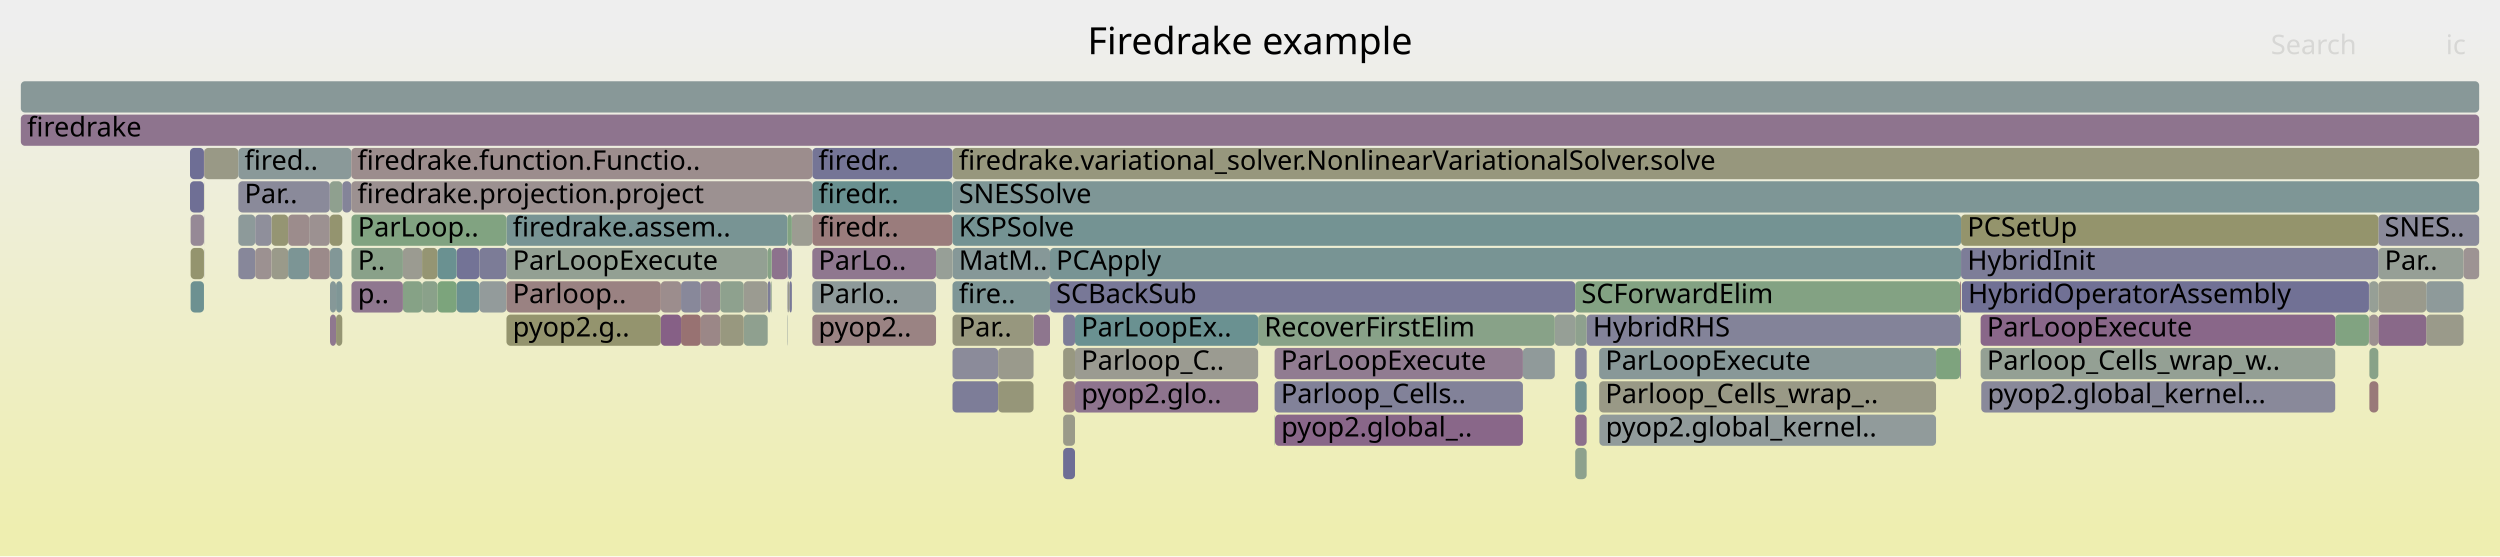
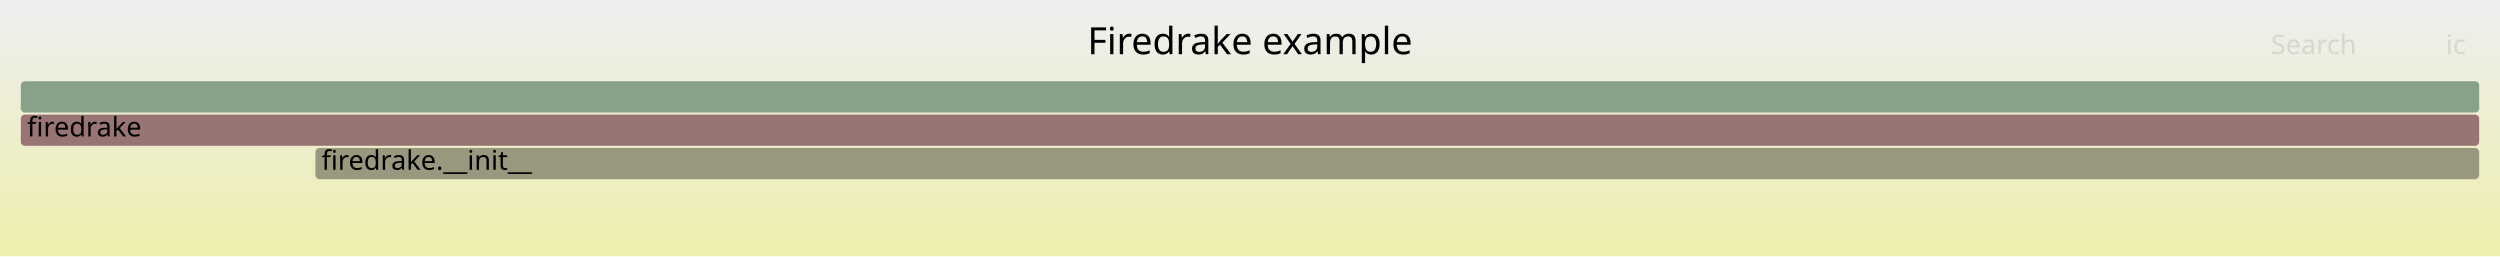
- <svg xmlns="http://www.w3.org/2000/svg" version="1.1" width="1200" height="267" viewBox="0 0 1200 267">
+ <svg xmlns="http://www.w3.org/2000/svg" version="1.1" width="1200" height="123" viewBox="0 0 1200 123">
  <defs>
    <linearGradient id="background" y1="0" y2="1" x1="0" x2="0">
      <stop stop-color="#eeeeee" offset="5%" />
      <stop stop-color="#eeeeb0" offset="95%" />
    </linearGradient>
  </defs>
  <style type="text/css">
	text { font-family:Verdana; font-size:13px; fill:rgb(0,0,0); }
	#search, #ignorecase { opacity:0.1; cursor:pointer; }
	#search:hover, #search.show, #ignorecase:hover, #ignorecase.show { opacity:1; }
	#subtitle { text-anchor:middle; font-color:rgb(160,160,160); }
	#title { text-anchor:middle; font-size:18px}
	#unzoom { cursor:pointer; }
	#frames &gt; *:hover { stroke:black; stroke-width:0.5; cursor:pointer; }
	.hide { display:none; }
	.parent { opacity:0.5; }
</style>
-   <rect x="0.0" y="0" width="1200.0" height="267.0" fill="url(#background)" />
+   <rect x="0.0" y="0" width="1200.0" height="123.0" fill="url(#background)" />
  <text id="title" x="600.00" y="26">Firedrake example</text>
-   <text id="details" x="10.00" y="249"> </text>
+   <text id="details" x="10.00" y="105"> </text>
  <text id="unzoom" x="10.00" y="26" class="hide">Reset Zoom</text>
  <text id="search" x="1090.00" y="26">Search</text>
  <text id="ignorecase" x="1174.00" y="26">ic</text>
-   <text id="matched" x="1090.00" y="249"> </text>
+   <text id="matched" x="1090.00" y="105"> </text>
  <g id="frames">
    <g>
-       <rect x="130.3" y="103" width="8.0" height="15.0" fill="rgb(149.144,149.144,115.081)" rx="2" ry="2" />
-       <text x="133.29" y="113.5" />
+       <rect x="151.4" y="71" width="1038.6" height="15.0" fill="rgb(151.588,151.588,126.928)" rx="2" ry="2" />
+       <text x="154.35" y="81.5">firedrake.__init__</text>
    </g>
    <g>
-       <rect x="158.3" y="87" width="6.0" height="15.0" fill="rgb(142.903,160.458,142.903)" rx="2" ry="2" />
-       <text x="161.32" y="97.5" />
-     </g>
-     <g>
-       <rect x="148.4" y="103" width="9.9" height="15.0" fill="rgb(156.281,144.824,144.824)" rx="2" ry="2" />
-       <text x="151.41" y="113.5" />
-     </g>
-     <g>
-       <rect x="91.2" y="71" width="6.7" height="15.0" fill="rgb(109.788,109.788,148.669)" rx="2" ry="2" />
-       <text x="94.24" y="81.5" />
-     </g>
-     <g>
-       <rect x="336.4" y="135" width="9.3" height="15.0" fill="rgb(146.12,127.558,146.12)" rx="2" ry="2" />
-       <text x="339.36" y="145.5" />
-     </g>
-     <g>
-       <rect x="378.0" y="119" width="0.2" height="15.0" fill="rgb(132.737,93.264,132.737)" rx="2" ry="2" />
-       <text x="381.05" y="129.5" />
-     </g>
-     <g>
-       <rect x="243.1" y="119" width="125.4" height="15.0" fill="rgb(146.914,159.805,146.914)" rx="2" ry="2" />
-       <text x="246.09" y="129.5">ParLoopExecute</text>
-     </g>
-     <g>
-       <rect x="941.7" y="135" width="195.4" height="15.0" fill="rgb(113.026,113.026,149.295)" rx="2" ry="2" />
-       <text x="944.69" y="145.5">HybridOperatorAssembly</text>
-     </g>
-     <g>
-       <rect x="130.3" y="119" width="8.0" height="15.0" fill="rgb(153.869,153.869,137.982)" rx="2" ry="2" />
-       <text x="133.29" y="129.5" />
-     </g>
-     <g>
-       <rect x="158.4" y="151" width="2.9" height="15.0" fill="rgb(143.357,120.478,143.357)" rx="2" ry="2" />
-       <text x="161.44" y="161.5" />
-     </g>
-     <g>
-       <rect x="940.8" y="151" width="0.5" height="15.0" fill="rgb(143.949,160.287,143.949)" rx="2" ry="2" />
-       <text x="943.78" y="161.5" />
-     </g>
-     <g>
-       <rect x="389.9" y="135" width="59.4" height="15.0" fill="rgb(142.412,153.959,153.959)" rx="2" ry="2" />
-       <text x="392.86" y="145.5">Parlo..</text>
-     </g>
-     <g>
-       <rect x="378.2" y="119" width="1.9" height="15.0" fill="rgb(125.198,125.198,151.651)" rx="2" ry="2" />
-       <text x="381.19" y="129.5" />
-     </g>
-     <g>
-       <rect x="317.2" y="135" width="9.7" height="15.0" fill="rgb(155.757,140.801,140.801)" rx="2" ry="2" />
-       <text x="320.20" y="145.5" />
-     </g>
-     <g>
-       <rect x="193.4" y="119" width="9.2" height="15.0" fill="rgb(155.404,155.404,145.418)" rx="2" ry="2" />
-       <text x="196.40" y="129.5" />
-     </g>
-     <g>
-       <rect x="202.6" y="135" width="7.4" height="15.0" fill="rgb(138.445,161.183,138.445)" rx="2" ry="2" />
-       <text x="205.58" y="145.5" />
-     </g>
-     <g>
-       <rect x="457.2" y="167" width="21.9" height="15.0" fill="rgb(139.303,139.303,154.381)" rx="2" ry="2" />
-       <text x="460.22" y="177.5" />
-     </g>
-     <g>
-       <rect x="1141.6" y="135" width="23.0" height="15.0" fill="rgb(154.19,154.19,139.536)" rx="2" ry="2" />
-       <text x="1144.62" y="145.5" />
-     </g>
-     <g>
-       <rect x="370.4" y="119" width="7.6" height="15.0" fill="rgb(140.961,114.338,140.961)" rx="2" ry="2" />
-       <text x="373.37" y="129.5" />
-     </g>
-     <g>
-       <rect x="457.2" y="183" width="21.9" height="15.0" fill="rgb(125.326,125.326,151.676)" rx="2" ry="2" />
-       <text x="460.22" y="193.5" />
-     </g>
-     <g>
-       <rect x="138.3" y="103" width="10.1" height="15.0" fill="rgb(155.647,139.957,139.957)" rx="2" ry="2" />
-       <text x="141.29" y="113.5" />
-     </g>
-     <g>
-       <rect x="369.9" y="135" width="0.5" height="15.0" fill="rgb(140.038,160.924,140.038)" rx="2" ry="2" />
-       <text x="372.92" y="145.5" />
-     </g>
-     <g>
-       <rect x="929.3" y="167" width="11.5" height="15.0" fill="rgb(125.803,163.241,125.803)" rx="2" ry="2" />
-       <text x="932.33" y="177.5" />
-     </g>
-     <g>
-       <rect x="378.9" y="135" width="1.2" height="15.0" fill="rgb(119.849,119.849,150.616)" rx="2" ry="2" />
-       <text x="381.93" y="145.5" />
-     </g>
-     <g>
-       <rect x="210.0" y="135" width="9.2" height="15.0" fill="rgb(124.056,163.526,124.056)" rx="2" ry="2" />
-       <text x="213.02" y="145.5" />
-     </g>
-     <g>
-       <rect x="138.3" y="119" width="10.1" height="15.0" fill="rgb(123.763,149.124,149.124)" rx="2" ry="2" />
-       <text x="141.29" y="129.5" />
-     </g>
-     <g>
-       <rect x="357.0" y="151" width="11.5" height="15.0" fill="rgb(143.413,160.375,143.413)" rx="2" ry="2" />
-       <text x="360.03" y="161.5" />
-     </g>
-     <g>
-       <rect x="951.0" y="183" width="169.9" height="15.0" fill="rgb(136.759,136.759,153.889)" rx="2" ry="2" />
-       <text x="953.99" y="193.5">pyop2.global_kernel...</text>
-     </g>
-     <g>
-       <rect x="457.2" y="119" width="46.8" height="15.0" fill="rgb(134.275,151.849,151.849)" rx="2" ry="2" />
-       <text x="460.22" y="129.5">MatM..</text>
-     </g>
-     <g>
-       <rect x="504.0" y="135" width="252.1" height="15.0" fill="rgb(120.357,120.357,150.714)" rx="2" ry="2" />
-       <text x="506.95" y="145.5">SCBackSub</text>
-     </g>
-     <g>
-       <rect x="10.0" y="39" width="1180.0" height="15.0" fill="rgb(136.433,152.409,152.409)" rx="2" ry="2" />
+       <rect x="10.0" y="39" width="1180.0" height="15.0" fill="rgb(137.488,161.339,137.488)" rx="2" ry="2" />
      <text x="13.00" y="49.5" />
    </g>
    <g>
-       <rect x="243.1" y="103" width="134.9" height="15.0" fill="rgb(119.777,148.09,148.09)" rx="2" ry="2" />
-       <text x="246.09" y="113.5">firedrake.assem..</text>
-     </g>
-     <g>
-       <rect x="114.4" y="119" width="8.1" height="15.0" fill="rgb(135.224,135.224,153.592)" rx="2" ry="2" />
-       <text x="117.38" y="129.5" />
-     </g>
-     <g>
-       <rect x="516.0" y="183" width="87.9" height="15.0" fill="rgb(141.7,116.23,141.7)" rx="2" ry="2" />
-       <text x="519.02" y="193.5">pyop2.glo..</text>
-     </g>
-     <g>
-       <rect x="243.1" y="151" width="74.1" height="15.0" fill="rgb(148.038,148.038,109.72)" rx="2" ry="2" />
-       <text x="246.09" y="161.5">pyop2.g..</text>
-     </g>
-     <g>
-       <rect x="731.0" y="167" width="15.3" height="15.0" fill="rgb(143.731,154.301,154.301)" rx="2" ry="2" />
-       <text x="733.99" y="177.5" />
-     </g>
-     <g>
-       <rect x="168.7" y="119" width="24.7" height="15.0" fill="rgb(136.552,161.492,136.552)" rx="2" ry="2" />
-       <text x="171.74" y="129.5">P..</text>
-     </g>
-     <g>
-       <rect x="345.7" y="135" width="11.3" height="15.0" fill="rgb(141.846,160.63,141.846)" rx="2" ry="2" />
-       <text x="348.73" y="145.5" />
-     </g>
-     <g>
-       <rect x="756.1" y="135" width="184.7" height="15.0" fill="rgb(131.114,162.377,131.114)" rx="2" ry="2" />
-       <text x="759.10" y="145.5">SCForwardElim</text>
-     </g>
-     <g>
-       <rect x="378.2" y="135" width="0.7" height="15.0" fill="rgb(154.422,154.422,140.659)" rx="2" ry="2" />
-       <text x="381.19" y="145.5" />
-     </g>
-     <g>
-       <rect x="230.1" y="135" width="13.0" height="15.0" fill="rgb(147.079,155.169,155.169)" rx="2" ry="2" />
-       <text x="233.08" y="145.5" />
-     </g>
-     <g>
-       <rect x="1137.3" y="135" width="4.3" height="15.0" fill="rgb(150.314,159.251,150.314)" rx="2" ry="2" />
-       <text x="1140.27" y="145.5" />
-     </g>
-     <g>
-       <rect x="193.4" y="135" width="9.2" height="15.0" fill="rgb(133.585,161.975,133.585)" rx="2" ry="2" />
-       <text x="196.40" y="145.5" />
-     </g>
-     <g>
-       <rect x="1141.6" y="119" width="40.9" height="15.0" fill="rgb(149.77,159.34,149.77)" rx="2" ry="2" />
-       <text x="1144.62" y="129.5">Par..</text>
-     </g>
-     <g>
-       <rect x="756.1" y="151" width="5.5" height="15.0" fill="rgb(142.009,160.603,142.009)" rx="2" ry="2" />
-       <text x="759.10" y="161.5" />
-     </g>
-     <g>
-       <rect x="161.3" y="151" width="3.0" height="15.0" fill="rgb(149.113,149.113,114.932)" rx="2" ry="2" />
-       <text x="164.30" y="161.5" />
-     </g>
-     <g>
-       <rect x="746.3" y="151" width="9.8" height="15.0" fill="rgb(149.763,159.341,149.763)" rx="2" ry="2" />
-       <text x="749.30" y="161.5" />
-     </g>
-     <g>
-       <rect x="345.7" y="151" width="11.3" height="15.0" fill="rgb(151.617,151.617,127.067)" rx="2" ry="2" />
-       <text x="348.73" y="161.5" />
-     </g>
-     <g>
-       <rect x="97.9" y="119" width="0.1" height="15.0" fill="rgb(125.968,125.968,151.8)" rx="2" ry="2" />
-       <text x="100.86" y="129.5" />
-     </g>
-     <g>
-       <rect x="368.5" y="135" width="1.4" height="15.0" fill="rgb(124.999,124.999,151.613)" rx="2" ry="2" />
-       <text x="371.47" y="145.5" />
-     </g>
-     <g>
-       <rect x="158.3" y="103" width="6.0" height="15.0" fill="rgb(148.321,148.321,111.096)" rx="2" ry="2" />
-       <text x="161.32" y="113.5" />
-     </g>
-     <g>
-       <rect x="761.6" y="151" width="179.2" height="15.0" fill="rgb(131.255,131.255,152.824)" rx="2" ry="2" />
-       <text x="764.58" y="161.5">HybridRHS</text>
-     </g>
-     <g>
-       <rect x="219.2" y="135" width="10.9" height="15.0" fill="rgb(107,144.778,144.778)" rx="2" ry="2" />
-       <text x="222.21" y="145.5" />
-     </g>
-     <g>
-       <rect x="611.8" y="199" width="0.2" height="15.0" fill="rgb(133.031,162.065,133.031)" rx="2" ry="2" />
-       <text x="614.82" y="209.5" />
-     </g>
-     <g>
-       <rect x="510.3" y="199" width="5.7" height="15.0" fill="rgb(153.758,153.758,137.443)" rx="2" ry="2" />
-       <text x="513.30" y="209.5" />
-     </g>
-     <g>
-       <rect x="91.5" y="135" width="6.4" height="15.0" fill="rgb(108.569,145.184,145.184)" rx="2" ry="2" />
-       <text x="94.46" y="145.5" />
-     </g>
-     <g>
-       <rect x="756.1" y="167" width="5.5" height="15.0" fill="rgb(129.203,129.203,152.426)" rx="2" ry="2" />
-       <text x="759.10" y="177.5" />
-     </g>
-     <g>
-       <rect x="380.1" y="103" width="9.8" height="15.0" fill="rgb(155.547,155.547,146.115)" rx="2" ry="2" />
-       <text x="383.09" y="113.5" />
-     </g>
-     <g>
-       <rect x="326.9" y="151" width="9.5" height="15.0" fill="rgb(152.212,113.623,113.623)" rx="2" ry="2" />
-       <text x="329.87" y="161.5" />
-     </g>
-     <g>
-       <rect x="378.0" y="135" width="0.2" height="15.0" fill="rgb(120.371,120.371,150.717)" rx="2" ry="2" />
-       <text x="381.05" y="145.5" />
-     </g>
-     <g>
-       <rect x="504.0" y="119" width="437.3" height="15.0" fill="rgb(120.337,148.236,148.236)" rx="2" ry="2" />
-       <text x="506.95" y="129.5">PCApply</text>
-     </g>
-     <g>
-       <rect x="317.2" y="151" width="9.7" height="15.0" fill="rgb(133.62,95.527,133.62)" rx="2" ry="2" />
-       <text x="320.20" y="161.5" />
-     </g>
-     <g>
-       <rect x="510.3" y="167" width="5.7" height="15.0" fill="rgb(151.938,151.938,128.622)" rx="2" ry="2" />
-       <text x="513.30" y="177.5" />
-     </g>
-     <g>
-       <rect x="457.2" y="135" width="46.8" height="15.0" fill="rgb(125.999,149.703,149.703)" rx="2" ry="2" />
-       <text x="460.22" y="145.5">fire..</text>
-     </g>
-     <g>
-       <rect x="148.4" y="119" width="9.9" height="15.0" fill="rgb(155.437,138.352,138.352)" rx="2" ry="2" />
-       <text x="151.41" y="129.5" />
-     </g>
-     <g>
-       <rect x="510.3" y="183" width="5.7" height="15.0" fill="rgb(153.78,125.647,125.647)" rx="2" ry="2" />
-       <text x="513.30" y="193.5" />
-     </g>
-     <g>
-       <rect x="230.1" y="119" width="13.0" height="15.0" fill="rgb(124.386,124.386,151.494)" rx="2" ry="2" />
-       <text x="233.08" y="129.5" />
-     </g>
-     <g>
-       <rect x="368.5" y="119" width="1.9" height="15.0" fill="rgb(132.543,162.144,132.543)" rx="2" ry="2" />
-       <text x="371.47" y="129.5" />
-     </g>
-     <g>
-       <rect x="357.0" y="135" width="11.5" height="15.0" fill="rgb(155.217,155.217,144.513)" rx="2" ry="2" />
-       <text x="360.03" y="145.5" />
-     </g>
-     <g>
-       <rect x="1120.9" y="151" width="16.2" height="15.0" fill="rgb(128.965,162.727,128.965)" rx="2" ry="2" />
-       <text x="1123.89" y="161.5" />
-     </g>
-     <g>
-       <rect x="756.1" y="215" width="5.5" height="15.0" fill="rgb(141.433,160.697,141.433)" rx="2" ry="2" />
-       <text x="759.10" y="225.5" />
-     </g>
-     <g>
-       <rect x="1137.3" y="167" width="4.3" height="15.0" fill="rgb(136.218,161.546,136.218)" rx="2" ry="2" />
-       <text x="1140.27" y="177.5" />
-     </g>
-     <g>
-       <rect x="97.9" y="103" width="0.1" height="15.0" fill="rgb(115.738,115.738,149.82)" rx="2" ry="2" />
-       <text x="100.86" y="113.5" />
-     </g>
-     <g>
-       <rect x="767.6" y="167" width="161.7" height="15.0" fill="rgb(136.113,152.326,152.326)" rx="2" ry="2" />
-       <text x="770.58" y="177.5">ParLoopExecute</text>
-     </g>
-     <g>
-       <rect x="950.7" y="151" width="170.2" height="15.0" fill="rgb(136.565,103.073,136.565)" rx="2" ry="2" />
-       <text x="953.73" y="161.5">ParLoopExecute</text>
-     </g>
-     <g>
-       <rect x="98.0" y="71" width="16.4" height="15.0" fill="rgb(153.01,153.01,133.819)" rx="2" ry="2" />
-       <text x="101.00" y="81.5" />
-     </g>
-     <g>
-       <rect x="336.4" y="151" width="9.3" height="15.0" fill="rgb(155,134.999,134.999)" rx="2" ry="2" />
-       <text x="339.36" y="161.5" />
-     </g>
-     <g>
-       <rect x="202.6" y="119" width="7.4" height="15.0" fill="rgb(149.229,149.229,115.492)" rx="2" ry="2" />
-       <text x="205.58" y="129.5" />
-     </g>
-     <g>
-       <rect x="496.1" y="151" width="7.9" height="15.0" fill="rgb(142.367,117.941,142.367)" rx="2" ry="2" />
-       <text x="499.07" y="161.5" />
-     </g>
-     <g>
-       <rect x="603.9" y="151" width="142.4" height="15.0" fill="rgb(135.596,161.647,135.596)" rx="2" ry="2" />
-       <text x="606.87" y="161.5">RecoverFirstElim</text>
-     </g>
-     <g>
-       <rect x="1137.3" y="151" width="4.3" height="15.0" fill="rgb(156.136,143.706,143.706)" rx="2" ry="2" />
-       <text x="1140.27" y="161.5" />
-     </g>
-     <g>
-       <rect x="326.9" y="135" width="9.5" height="15.0" fill="rgb(136.208,136.208,153.782)" rx="2" ry="2" />
-       <text x="329.87" y="145.5" />
-     </g>
-     <g>
-       <rect x="389.9" y="103" width="67.3" height="15.0" fill="rgb(153.508,123.561,123.561)" rx="2" ry="2" />
-       <text x="392.86" y="113.5">firedr..</text>
-     </g>
-     <g>
-       <rect x="91.2" y="87" width="6.7" height="15.0" fill="rgb(111.448,111.448,148.99)" rx="2" ry="2" />
-       <text x="94.24" y="97.5" />
-     </g>
-     <g>
-       <rect x="168.7" y="103" width="74.4" height="15.0" fill="rgb(128.958,162.728,128.958)" rx="2" ry="2" />
-       <text x="171.74" y="113.5">ParLoop..</text>
-     </g>
-     <g>
-       <rect x="161.3" y="135" width="3.0" height="15.0" fill="rgb(127.46,150.082,150.082)" rx="2" ry="2" />
-       <text x="164.30" y="145.5" />
-     </g>
-     <g>
-       <rect x="612.0" y="199" width="119.0" height="15.0" fill="rgb(136.546,103.025,136.546)" rx="2" ry="2" />
-       <text x="614.96" y="209.5">pyop2.global_..</text>
-     </g>
-     <g>
-       <rect x="114.4" y="71" width="54.2" height="15.0" fill="rgb(137.542,152.696,152.696)" rx="2" ry="2" />
-       <text x="117.38" y="81.5">fired..</text>
-     </g>
-     <g>
-       <rect x="91.5" y="103" width="6.4" height="15.0" fill="rgb(149.997,137.491,149.997)" rx="2" ry="2" />
-       <text x="94.46" y="113.5" />
-     </g>
-     <g>
-       <rect x="940.8" y="135" width="0.5" height="15.0" fill="rgb(153.606,124.31,124.31)" rx="2" ry="2" />
-       <text x="943.78" y="145.5" />
-     </g>
-     <g>
-       <rect x="91.5" y="119" width="6.4" height="15.0" fill="rgb(148.121,148.121,110.123)" rx="2" ry="2" />
-       <text x="94.46" y="129.5" />
-     </g>
-     <g>
-       <rect x="1141.6" y="103" width="48.4" height="15.0" fill="rgb(138.06,138.06,154.141)" rx="2" ry="2" />
-       <text x="1144.62" y="113.5">SNES..</text>
-     </g>
-     <g>
-       <rect x="114.4" y="87" width="43.9" height="15.0" fill="rgb(138.298,138.298,154.187)" rx="2" ry="2" />
-       <text x="117.38" y="97.5">Par..</text>
-     </g>
-     <g>
-       <rect x="457.2" y="71" width="732.8" height="15.0" fill="rgb(151.169,151.169,124.895)" rx="2" ry="2" />
-       <text x="460.22" y="81.5">firedrake.variational_solver.NonlinearVariationalSolver.solve</text>
-     </g>
-     <g>
-       <rect x="1182.5" y="119" width="7.5" height="15.0" fill="rgb(156.561,146.97,146.97)" rx="2" ry="2" />
-       <text x="1185.52" y="129.5" />
-     </g>
-     <g>
-       <rect x="940.8" y="167" width="0.5" height="15.0" fill="rgb(152.441,143.755,152.441)" rx="2" ry="2" />
-       <text x="943.78" y="177.5" />
-     </g>
-     <g>
-       <rect x="389.9" y="71" width="67.3" height="15.0" fill="rgb(117.03,117.03,150.07)" rx="2" ry="2" />
-       <text x="392.86" y="81.5">firedr..</text>
-     </g>
-     <g>
-       <rect x="756.1" y="199" width="5.5" height="15.0" fill="rgb(139.969,111.797,139.969)" rx="2" ry="2" />
-       <text x="759.10" y="209.5" />
-     </g>
-     <g>
-       <rect x="1137.1" y="135" width="0.2" height="15.0" fill="rgb(137.511,137.511,154.034)" rx="2" ry="2" />
-       <text x="1140.13" y="145.5" />
-     </g>
-     <g>
-       <rect x="114.4" y="103" width="8.1" height="15.0" fill="rgb(141.238,153.654,153.654)" rx="2" ry="2" />
-       <text x="117.38" y="113.5" />
-     </g>
-     <g>
-       <rect x="516.0" y="151" width="87.9" height="15.0" fill="rgb(106.112,144.548,144.548)" rx="2" ry="2" />
-       <text x="519.02" y="161.5">ParLoopEx..</text>
-     </g>
-     <g>
-       <rect x="457.2" y="87" width="732.8" height="15.0" fill="rgb(125.717,149.63,149.63)" rx="2" ry="2" />
-       <text x="460.22" y="97.5">SNESSolve</text>
-     </g>
-     <g>
-       <rect x="1164.6" y="151" width="17.9" height="15.0" fill="rgb(153.907,153.907,138.166)" rx="2" ry="2" />
-       <text x="1167.59" y="161.5" />
-     </g>
-     <g>
-       <rect x="378.0" y="151" width="0.2" height="15.0" fill="rgb(141.913,153.829,153.829)" rx="2" ry="2" />
-       <text x="381.05" y="161.5" />
-     </g>
-     <g>
-       <rect x="158.4" y="135" width="2.9" height="15.0" fill="rgb(133.787,151.723,151.723)" rx="2" ry="2" />
-       <text x="161.44" y="145.5" />
-     </g>
-     <g>
-       <rect x="510.3" y="215" width="5.7" height="15.0" fill="rgb(110.298,110.298,148.767)" rx="2" ry="2" />
-       <text x="513.30" y="225.5" />
-     </g>
-     <g>
-       <rect x="516.0" y="167" width="87.9" height="15.0" fill="rgb(155.418,155.418,145.487)" rx="2" ry="2" />
-       <text x="519.02" y="177.5">Parloop_C..</text>
-     </g>
-     <g>
-       <rect x="479.1" y="183" width="17.0" height="15.0" fill="rgb(150.429,150.429,121.31)" rx="2" ry="2" />
-       <text x="482.13" y="193.5" />
-     </g>
-     <g>
-       <rect x="950.7" y="167" width="170.2" height="15.0" fill="rgb(148.458,159.553,148.458)" rx="2" ry="2" />
-       <text x="953.73" y="177.5">Parloop_Cells_wrap_w..</text>
-     </g>
-     <g>
-       <rect x="767.7" y="199" width="161.6" height="15.0" fill="rgb(145.442,154.744,154.744)" rx="2" ry="2" />
-       <text x="770.72" y="209.5">pyop2.global_kernel..</text>
-     </g>
-     <g>
-       <rect x="122.5" y="119" width="7.8" height="15.0" fill="rgb(156.347,145.326,145.326)" rx="2" ry="2" />
-       <text x="125.52" y="129.5" />
-     </g>
-     <g>
-       <rect x="941.3" y="119" width="200.3" height="15.0" fill="rgb(125.363,125.363,151.683)" rx="2" ry="2" />
-       <text x="944.33" y="129.5">HybridInit</text>
-     </g>
-     <g>
-       <rect x="97.9" y="87" width="0.1" height="15.0" fill="rgb(149.147,149.147,115.099)" rx="2" ry="2" />
-       <text x="100.86" y="97.5" />
-     </g>
-     <g>
-       <rect x="479.1" y="167" width="17.0" height="15.0" fill="rgb(154.257,154.257,139.862)" rx="2" ry="2" />
-       <text x="482.13" y="177.5" />
-     </g>
-     <g>
-       <rect x="510.3" y="151" width="5.7" height="15.0" fill="rgb(124.676,124.676,151.55)" rx="2" ry="2" />
-       <text x="513.30" y="161.5" />
-     </g>
-     <g>
-       <rect x="389.9" y="151" width="59.4" height="15.0" fill="rgb(154.438,130.693,130.693)" rx="2" ry="2" />
-       <text x="392.86" y="161.5">pyop2..</text>
-     </g>
-     <g>
-       <rect x="97.9" y="71" width="0.1" height="15.0" fill="rgb(139.843,111.472,139.843)" rx="2" ry="2" />
-       <text x="100.86" y="81.5" />
-     </g>
-     <g>
-       <rect x="1137.3" y="183" width="4.3" height="15.0" fill="rgb(153.154,120.85,120.85)" rx="2" ry="2" />
-       <text x="1140.27" y="193.5" />
-     </g>
-     <g>
-       <rect x="389.9" y="87" width="67.3" height="15.0" fill="rgb(104.849,144.22,144.22)" rx="2" ry="2" />
-       <text x="392.86" y="97.5">firedr..</text>
-     </g>
-     <g>
-       <rect x="168.7" y="135" width="24.7" height="15.0" fill="rgb(142.708,118.815,142.708)" rx="2" ry="2" />
-       <text x="171.74" y="145.5">p..</text>
-     </g>
-     <g>
-       <rect x="1164.6" y="135" width="17.9" height="15.0" fill="rgb(141.689,153.771,153.771)" rx="2" ry="2" />
-       <text x="1167.59" y="145.5" />
-     </g>
-     <g>
-       <rect x="164.3" y="87" width="4.3" height="15.0" fill="rgb(132.428,132.428,153.051)" rx="2" ry="2" />
-       <text x="167.30" y="97.5" />
-     </g>
-     <g>
-       <rect x="941.3" y="103" width="200.3" height="15.0" fill="rgb(147.735,147.735,108.254)" rx="2" ry="2" />
-       <text x="944.33" y="113.5">PCSetUp</text>
-     </g>
-     <g>
-       <rect x="243.1" y="135" width="74.1" height="15.0" fill="rgb(154.388,130.311,130.311)" rx="2" ry="2" />
-       <text x="246.09" y="145.5">Parloop..</text>
-     </g>
-     <g>
-       <rect x="1141.6" y="151" width="23.0" height="15.0" fill="rgb(137.391,105.19,137.391)" rx="2" ry="2" />
-       <text x="1144.62" y="161.5" />
-     </g>
-     <g>
-       <rect x="611.8" y="183" width="119.2" height="15.0" fill="rgb(129.829,129.829,152.547)" rx="2" ry="2" />
-       <text x="614.82" y="193.5">Parloop_Cells..</text>
-     </g>
-     <g>
-       <rect x="122.5" y="103" width="7.8" height="15.0" fill="rgb(143.261,143.261,155.147)" rx="2" ry="2" />
-       <text x="125.52" y="113.5" />
-     </g>
-     <g>
-       <rect x="1137.1" y="151" width="0.2" height="15.0" fill="rgb(147.942,132.226,147.942)" rx="2" ry="2" />
-       <text x="1140.13" y="161.5" />
-     </g>
-     <g>
-       <rect x="449.3" y="119" width="7.9" height="15.0" fill="rgb(150.947,159.148,150.947)" rx="2" ry="2" />
-       <text x="452.32" y="129.5" />
-     </g>
-     <g>
-       <rect x="767.6" y="183" width="161.7" height="15.0" fill="rgb(153.148,153.148,134.488)" rx="2" ry="2" />
-       <text x="770.58" y="193.5">Parloop_Cells_wrap_..</text>
-     </g>
-     <g>
-       <rect x="389.9" y="119" width="59.4" height="15.0" fill="rgb(142.732,118.877,142.732)" rx="2" ry="2" />
-       <text x="392.86" y="129.5">ParLo..</text>
-     </g>
-     <g>
-       <rect x="168.6" y="87" width="221.3" height="15.0" fill="rgb(156.321,145.126,145.126)" rx="2" ry="2" />
-       <text x="171.57" y="97.5">firedrake.projection.project</text>
-     </g>
-     <g>
-       <rect x="10.0" y="55" width="1180.0" height="15.0" fill="rgb(141.772,116.417,141.772)" rx="2" ry="2" />
+       <rect x="10.0" y="55" width="1180.0" height="15.0" fill="rgb(152.581,116.452,116.452)" rx="2" ry="2" />
      <text x="13.00" y="65.5">firedrake</text>
-     </g>
-     <g>
-       <rect x="457.2" y="103" width="484.1" height="15.0" fill="rgb(116.102,147.138,147.138)" rx="2" ry="2" />
-       <text x="460.22" y="113.5">KSPSolve</text>
-     </g>
-     <g>
-       <rect x="611.8" y="167" width="119.2" height="15.0" fill="rgb(144.884,124.391,144.884)" rx="2" ry="2" />
-       <text x="614.82" y="177.5">ParLoopExecute</text>
-     </g>
-     <g>
-       <rect x="756.1" y="183" width="5.5" height="15.0" fill="rgb(114.179,146.639,146.639)" rx="2" ry="2" />
-       <text x="759.10" y="193.5" />
-     </g>
-     <g>
-       <rect x="457.2" y="151" width="38.9" height="15.0" fill="rgb(151.31,151.31,125.577)" rx="2" ry="2" />
-       <text x="460.22" y="161.5">Par..</text>
-     </g>
-     <g>
-       <rect x="219.2" y="119" width="10.9" height="15.0" fill="rgb(115.012,115.012,149.68)" rx="2" ry="2" />
-       <text x="222.21" y="129.5" />
-     </g>
-     <g>
-       <rect x="168.6" y="71" width="221.3" height="15.0" fill="rgb(155.794,141.084,141.084)" rx="2" ry="2" />
-       <text x="171.57" y="81.5">firedrake.function.Functio..</text>
-     </g>
-     <g>
-       <rect x="378.0" y="103" width="2.1" height="15.0" fill="rgb(128.798,162.754,128.798)" rx="2" ry="2" />
-       <text x="381.05" y="113.5" />
-     </g>
-     <g>
-       <rect x="210.0" y="119" width="9.2" height="15.0" fill="rgb(106.287,144.593,144.593)" rx="2" ry="2" />
-       <text x="213.02" y="129.5" />
-     </g>
-     <g>
-       <rect x="158.4" y="119" width="5.9" height="15.0" fill="rgb(130.1,150.767,150.767)" rx="2" ry="2" />
-       <text x="161.44" y="129.5" />
    </g>
  </g>
</svg>
